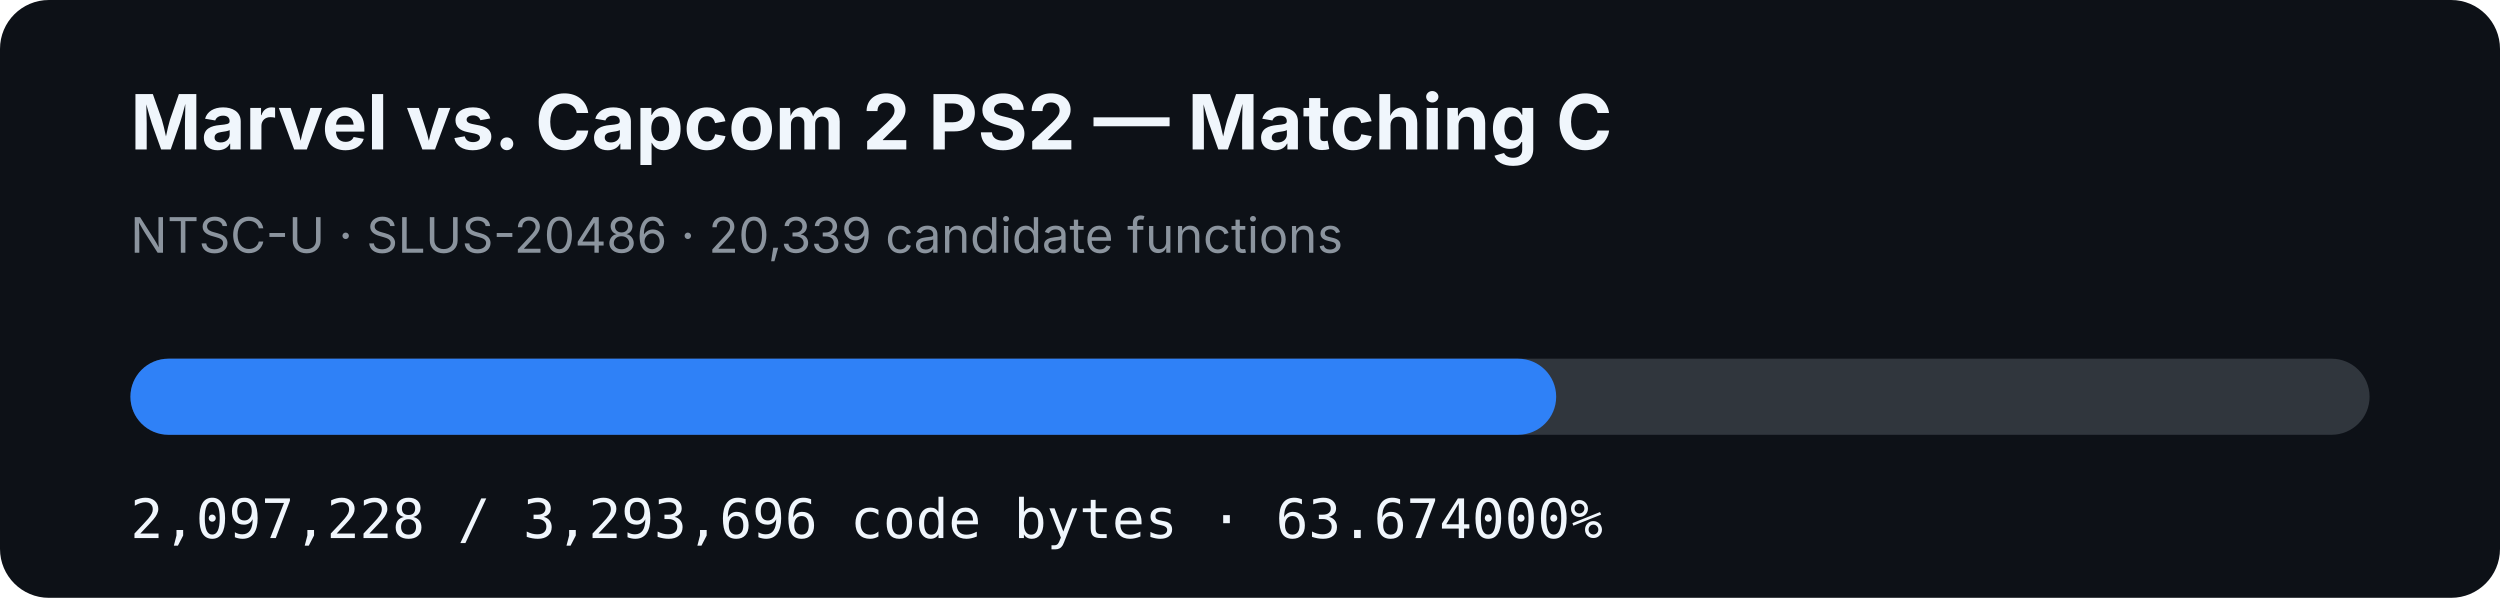
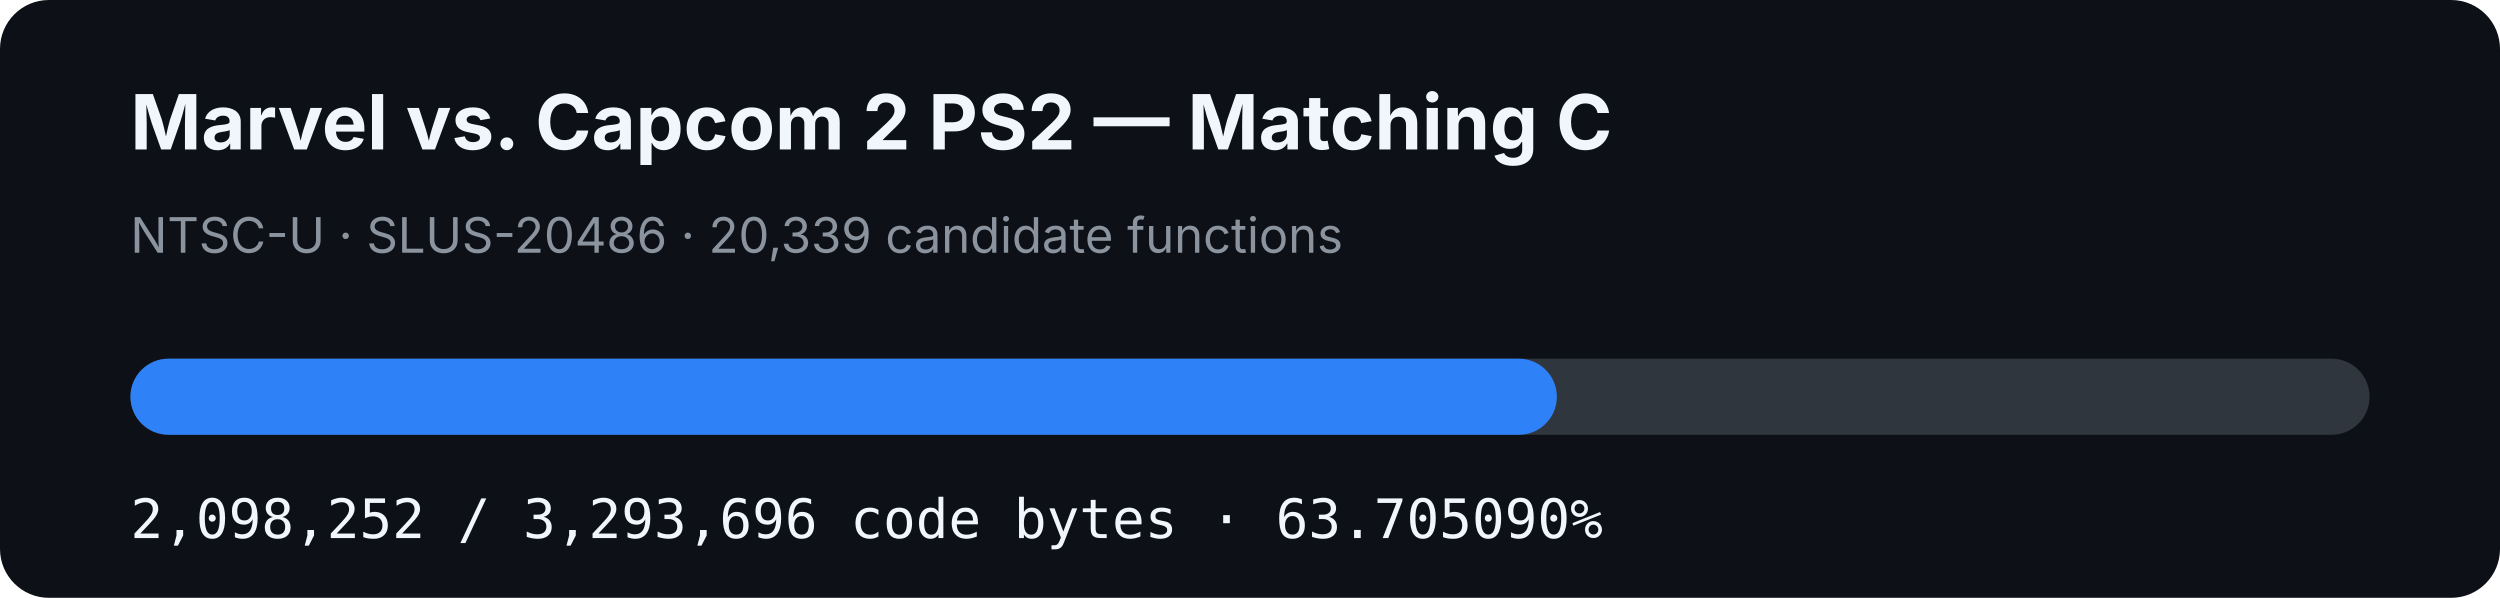
- <svg xmlns="http://www.w3.org/2000/svg" width="920" height="220" viewBox="0 0 920 220" role="img" aria-label="MVC2 PS2 matching C progress: 63.674000%">
+ <svg xmlns="http://www.w3.org/2000/svg" width="920" height="220" viewBox="0 0 920 220" role="img" aria-label="MVC2 PS2 matching C progress: 63.705090%">
  <rect width="920" height="220" rx="18" fill="#0d1117" />
  <text x="48" y="55" fill="#f0f6fc" font-family="-apple-system,BlinkMacSystemFont,Segoe UI,sans-serif" font-size="28" font-weight="700">Marvel vs. Capcom 2 PS2 — Matching C</text>
  <text x="48" y="93" fill="#8b949e" font-family="-apple-system,BlinkMacSystemFont,Segoe UI,sans-serif" font-size="18">NTSC-U · SLUS-20486 · 20,339 candidate functions</text>
  <rect x="48" y="132" width="824" height="28" rx="14" fill="#30363d" />
-   <rect x="48" y="132" width="524.674" height="28" rx="14" fill="#2f81f7" />
-   <text x="48" y="198" fill="#f0f6fc" font-family="ui-monospace,SFMono-Regular,Menlo,monospace" font-size="20">2,097,228 / 3,293,696 code bytes · 63.674000%</text>
+   <rect x="48" y="132" width="524.93" height="28" rx="14" fill="#2f81f7" />
+   <text x="48" y="198" fill="#f0f6fc" font-family="ui-monospace,SFMono-Regular,Menlo,monospace" font-size="20">2,098,252 / 3,293,696 code bytes · 63.705090%</text>
</svg>
